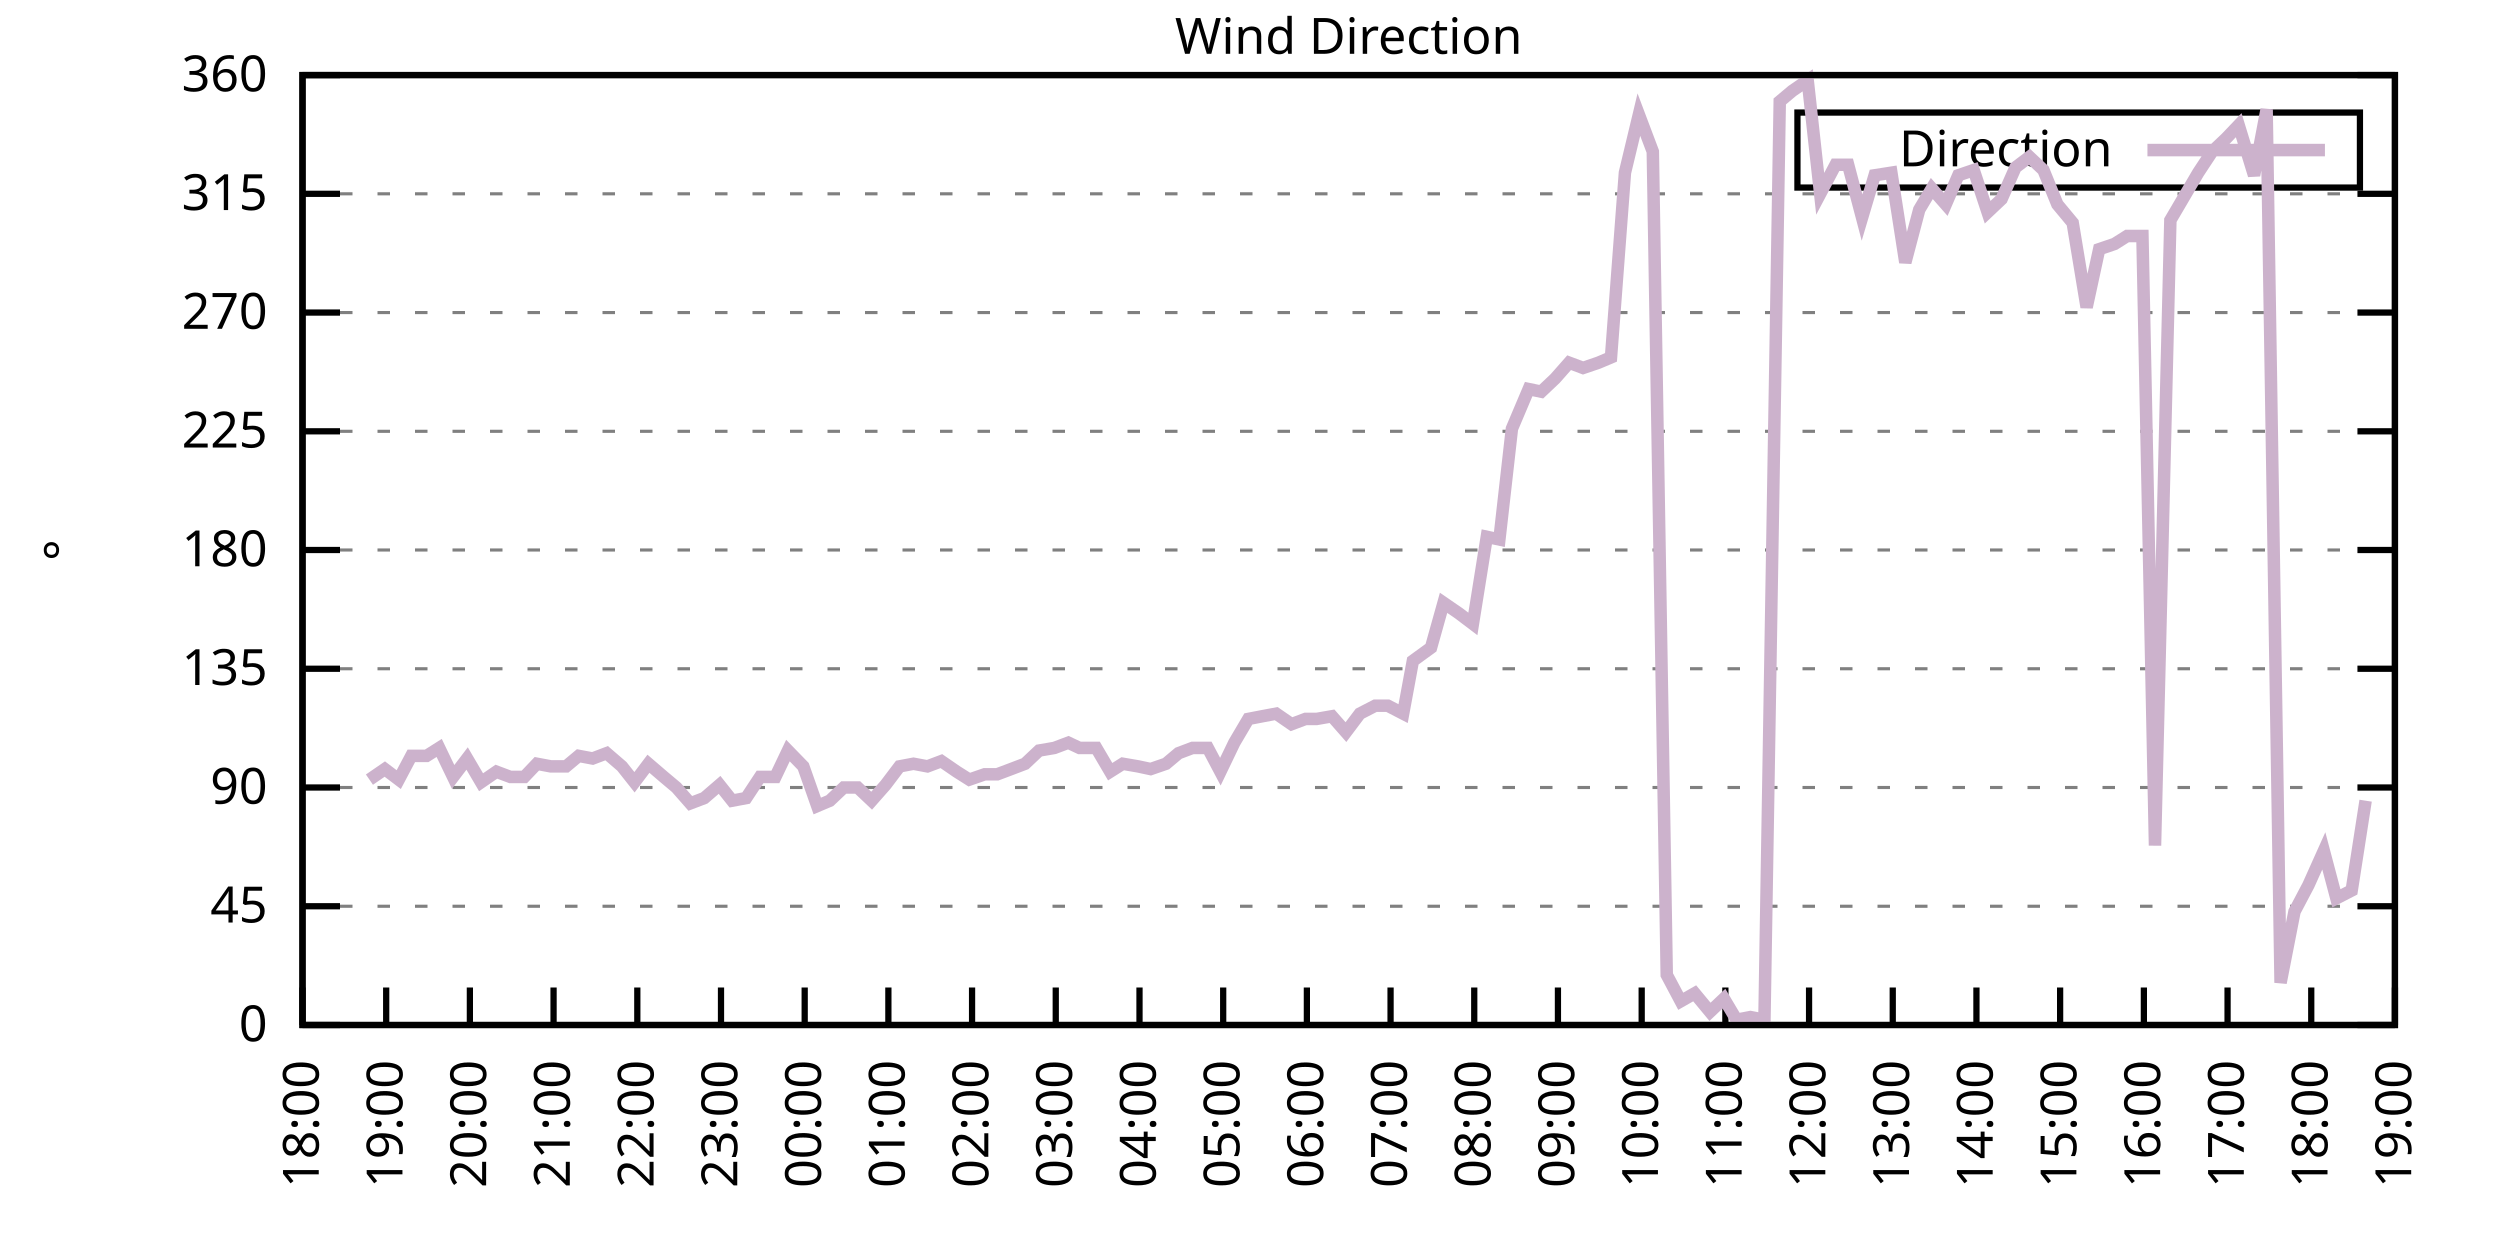
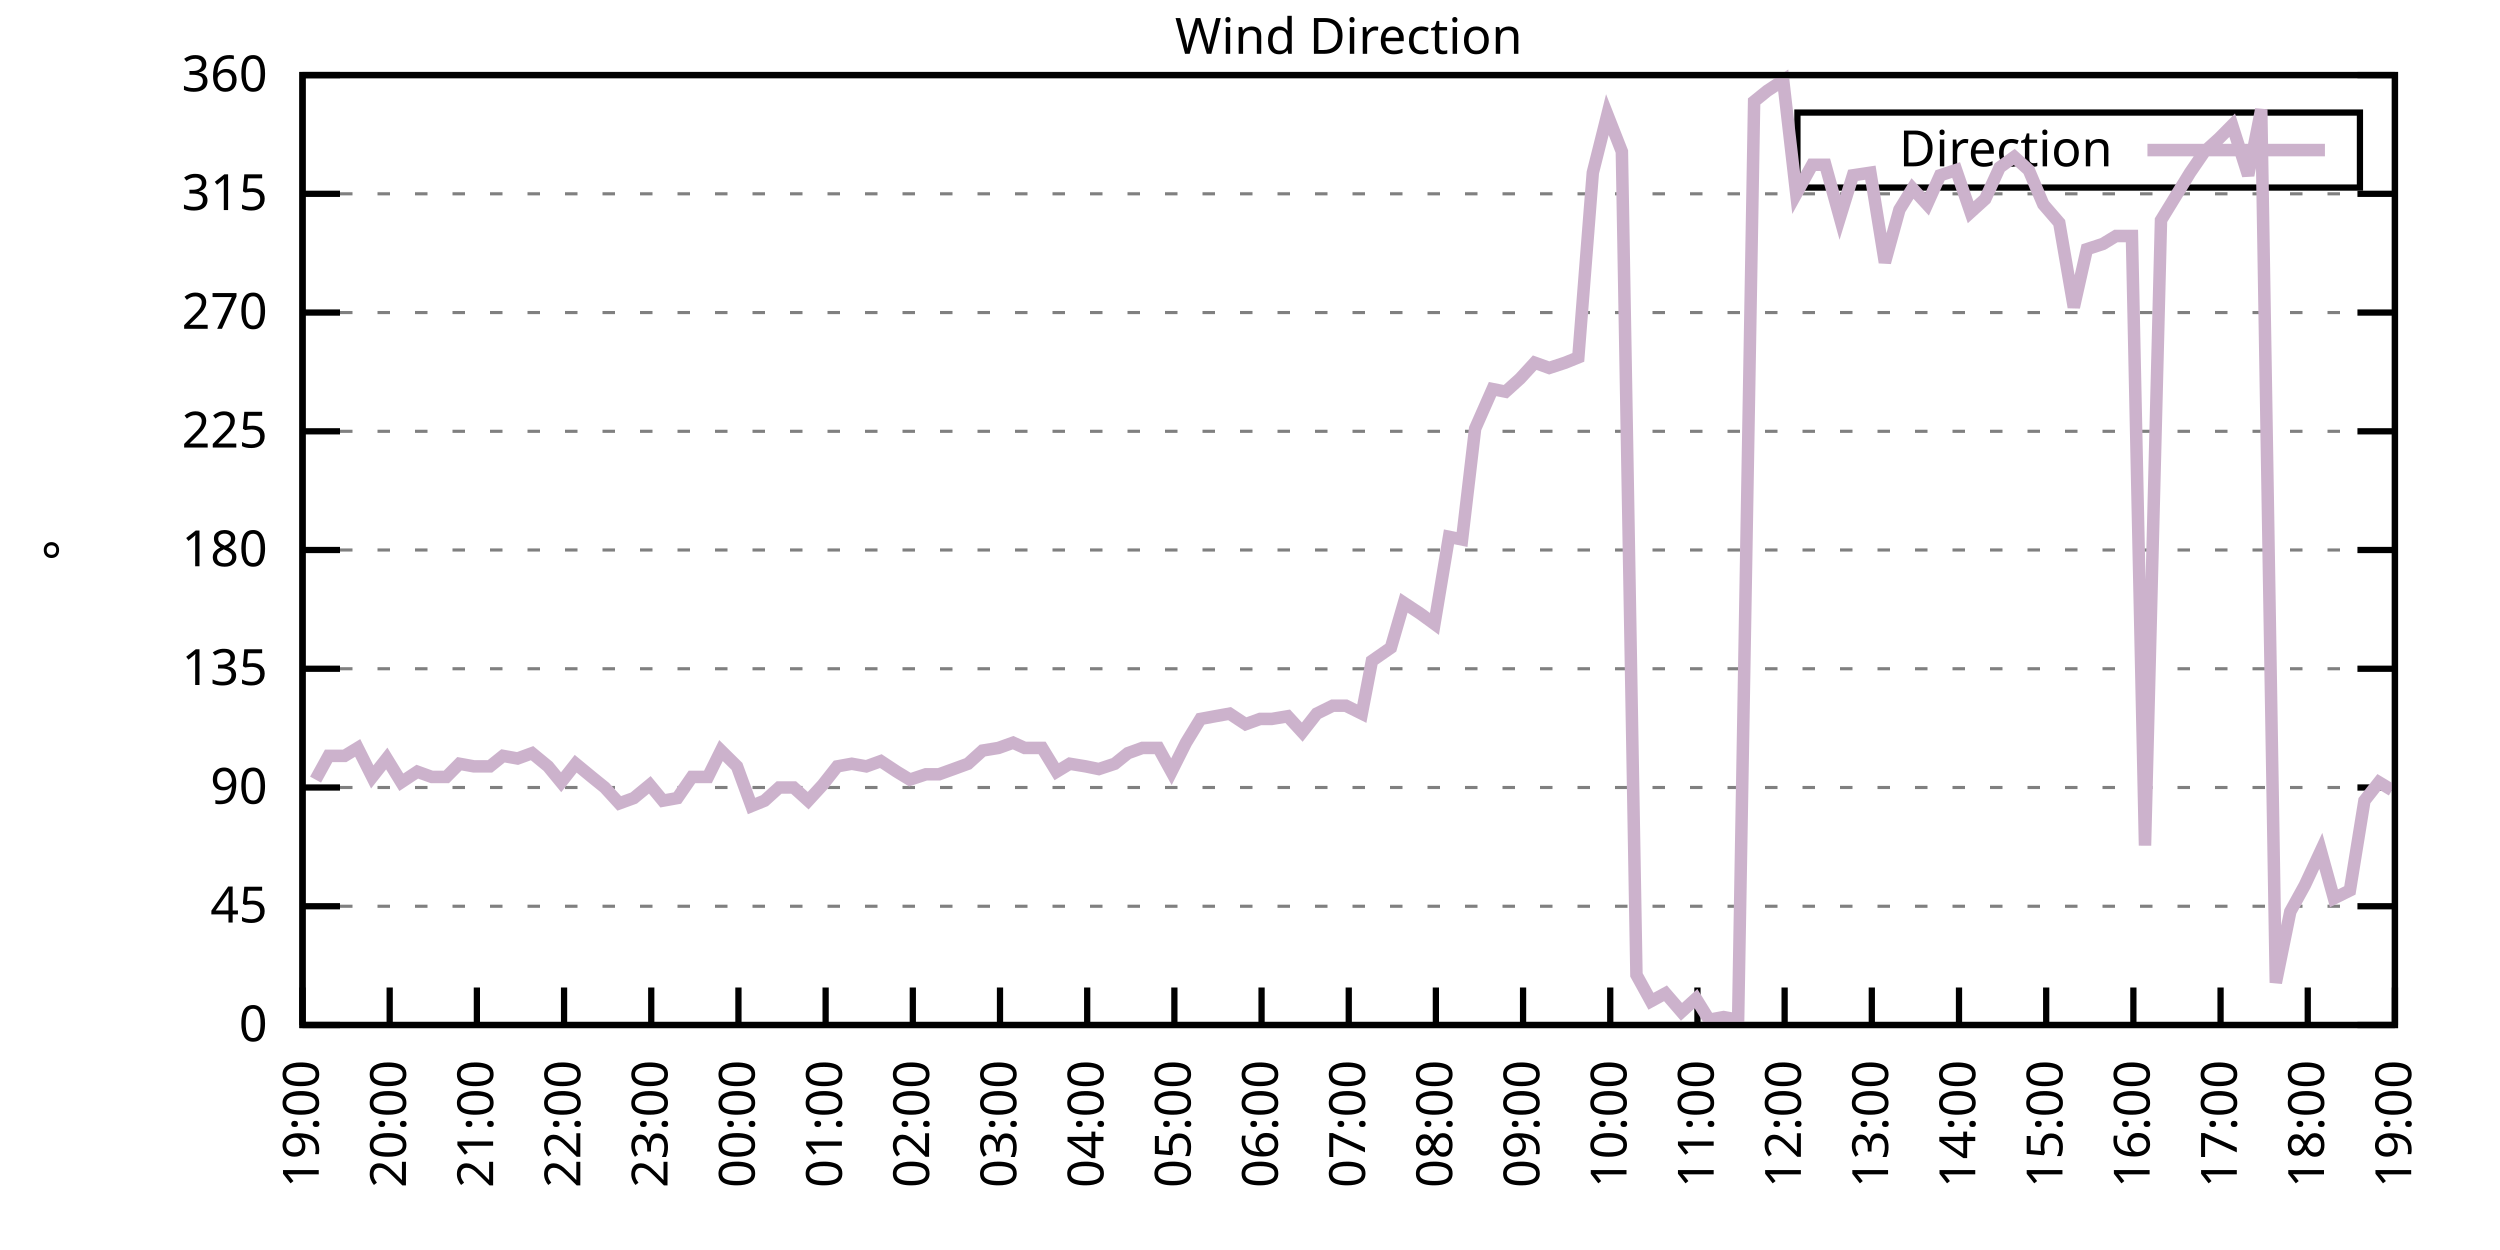
<svg xmlns="http://www.w3.org/2000/svg" xmlns:xlink="http://www.w3.org/1999/xlink" width="400" height="200" viewBox="0 0 400 200">
  <g id="gnuplot_canvas">
    <rect x="0" y="0" width="400" height="200" fill="none" />
    <defs>
      <circle id="gpDot" r="0.5" stroke-width="0.5" stroke="currentColor" />
      <path id="gpPt0" stroke-width="0.333" stroke="currentColor" d="M-1,0 h2 M0,-1 v2" />
      <path id="gpPt1" stroke-width="0.333" stroke="currentColor" d="M-1,-1 L1,1 M1,-1 L-1,1" />
      <path id="gpPt2" stroke-width="0.333" stroke="currentColor" d="M-1,0 L1,0 M0,-1 L0,1 M-1,-1 L1,1 M-1,1 L1,-1" />
      <rect id="gpPt3" stroke-width="0.333" stroke="currentColor" x="-1" y="-1" width="2" height="2" />
      <rect id="gpPt4" stroke-width="0.333" stroke="currentColor" fill="currentColor" x="-1" y="-1" width="2" height="2" />
      <circle id="gpPt5" stroke-width="0.333" stroke="currentColor" cx="0" cy="0" r="1" />
      <use xlink:href="#gpPt5" id="gpPt6" fill="currentColor" stroke="none" />
      <path id="gpPt7" stroke-width="0.333" stroke="currentColor" d="M0,-1.33 L-1.33,0.67 L1.33,0.67 z" />
      <use xlink:href="#gpPt7" id="gpPt8" fill="currentColor" stroke="none" />
      <use xlink:href="#gpPt7" id="gpPt9" stroke="currentColor" transform="rotate(180)" />
      <use xlink:href="#gpPt9" id="gpPt10" fill="currentColor" stroke="none" />
      <use xlink:href="#gpPt3" id="gpPt11" stroke="currentColor" transform="rotate(45)" />
      <use xlink:href="#gpPt11" id="gpPt12" fill="currentColor" stroke="none" />
      <path id="gpPt13" stroke-width="0.333" stroke="currentColor" d="M0,1.330 L1.265,0.411 L0.782,-1.067 L-0.782,-1.076 L-1.265,0.411 z" />
      <use xlink:href="#gpPt13" id="gpPt14" fill="currentColor" stroke="none" />
      <filter id="textbox" filterUnits="objectBoundingBox" x="0" y="0" height="1" width="1">
        <feFlood flood-color="white" flood-opacity="1" result="bgnd" />
        <feComposite in="SourceGraphic" in2="bgnd" operator="atop" />
      </filter>
      <filter id="greybox" filterUnits="objectBoundingBox" x="0" y="0" height="1" width="1">
        <feFlood flood-color="lightgrey" flood-opacity="1" result="grey" />
        <feComposite in="SourceGraphic" in2="grey" operator="atop" />
      </filter>
    </defs>
    <g fill="none" color="white" stroke="currentColor" stroke-width="1.00" stroke-linecap="butt" stroke-linejoin="miter">
</g>
    <g fill="none" color="black" stroke="currentColor" stroke-width="1.00" stroke-linecap="butt" stroke-linejoin="miter">
      <g stroke="none" shape-rendering="crispEdges">
        <polygon fill="rgb(255, 255, 255)" points="48.40,164.00 383.18,164.00 383.18,12.02 48.40,12.02 " />
      </g>
    </g>
    <g fill="none" color="black" stroke="currentColor" stroke-width="1.00" stroke-linecap="butt" stroke-linejoin="miter">
</g>
    <g fill="none" color="black" stroke="black" stroke-width="0.50" stroke-linecap="butt" stroke-linejoin="miter">
</g>
    <g fill="none" color="gray" stroke="currentColor" stroke-width="0.50" stroke-linecap="butt" stroke-linejoin="miter">
      <path stroke="gray" stroke-dasharray="2,4" class="gridline" d="M48.40,164.00 L383.19,164.00  " />
    </g>
    <g fill="none" color="gray" stroke="gray" stroke-width="1.00" stroke-linecap="butt" stroke-linejoin="miter">
</g>
    <g fill="none" color="black" stroke="currentColor" stroke-width="1.00" stroke-linecap="butt" stroke-linejoin="miter">
      <path stroke="black" d="M48.40,164.00 L54.40,164.00 M383.19,164.00 L377.19,164.00  " />
      <g transform="translate(42.80,166.60)" stroke="none" fill="black" font-family="Sans" font-size="8.00" text-anchor="end">
        <text>
          <tspan font-family="Sans"> 0</tspan>
        </text>
      </g>
    </g>
    <g fill="none" color="black" stroke="currentColor" stroke-width="1.00" stroke-linecap="butt" stroke-linejoin="miter">
</g>
    <g fill="none" color="black" stroke="black" stroke-width="0.50" stroke-linecap="butt" stroke-linejoin="miter">
</g>
    <g fill="none" color="gray" stroke="currentColor" stroke-width="0.50" stroke-linecap="butt" stroke-linejoin="miter">
      <path stroke="gray" stroke-dasharray="2,4" class="gridline" d="M48.40,145.00 L383.19,145.00  " />
    </g>
    <g fill="none" color="gray" stroke="gray" stroke-width="1.00" stroke-linecap="butt" stroke-linejoin="miter">
</g>
    <g fill="none" color="black" stroke="currentColor" stroke-width="1.00" stroke-linecap="butt" stroke-linejoin="miter">
      <path stroke="black" d="M48.40,145.00 L54.40,145.00 M383.19,145.00 L377.19,145.00  " />
      <g transform="translate(42.80,147.60)" stroke="none" fill="black" font-family="Sans" font-size="8.00" text-anchor="end">
        <text>
          <tspan font-family="Sans"> 45</tspan>
        </text>
      </g>
    </g>
    <g fill="none" color="black" stroke="currentColor" stroke-width="1.00" stroke-linecap="butt" stroke-linejoin="miter">
</g>
    <g fill="none" color="black" stroke="black" stroke-width="0.50" stroke-linecap="butt" stroke-linejoin="miter">
</g>
    <g fill="none" color="gray" stroke="currentColor" stroke-width="0.50" stroke-linecap="butt" stroke-linejoin="miter">
      <path stroke="gray" stroke-dasharray="2,4" class="gridline" d="M48.40,126.00 L383.19,126.00  " />
    </g>
    <g fill="none" color="gray" stroke="gray" stroke-width="1.00" stroke-linecap="butt" stroke-linejoin="miter">
</g>
    <g fill="none" color="black" stroke="currentColor" stroke-width="1.00" stroke-linecap="butt" stroke-linejoin="miter">
      <path stroke="black" d="M48.40,126.00 L54.40,126.00 M383.19,126.00 L377.19,126.00  " />
      <g transform="translate(42.80,128.60)" stroke="none" fill="black" font-family="Sans" font-size="8.00" text-anchor="end">
        <text>
          <tspan font-family="Sans"> 90</tspan>
        </text>
      </g>
    </g>
    <g fill="none" color="black" stroke="currentColor" stroke-width="1.00" stroke-linecap="butt" stroke-linejoin="miter">
</g>
    <g fill="none" color="black" stroke="black" stroke-width="0.50" stroke-linecap="butt" stroke-linejoin="miter">
</g>
    <g fill="none" color="gray" stroke="currentColor" stroke-width="0.50" stroke-linecap="butt" stroke-linejoin="miter">
      <path stroke="gray" stroke-dasharray="2,4" class="gridline" d="M48.40,107.00 L383.19,107.00  " />
    </g>
    <g fill="none" color="gray" stroke="gray" stroke-width="1.00" stroke-linecap="butt" stroke-linejoin="miter">
</g>
    <g fill="none" color="black" stroke="currentColor" stroke-width="1.00" stroke-linecap="butt" stroke-linejoin="miter">
      <path stroke="black" d="M48.40,107.00 L54.40,107.00 M383.19,107.00 L377.19,107.00  " />
      <g transform="translate(42.80,109.60)" stroke="none" fill="black" font-family="Sans" font-size="8.00" text-anchor="end">
        <text>
          <tspan font-family="Sans"> 135</tspan>
        </text>
      </g>
    </g>
    <g fill="none" color="black" stroke="currentColor" stroke-width="1.00" stroke-linecap="butt" stroke-linejoin="miter">
</g>
    <g fill="none" color="black" stroke="black" stroke-width="0.50" stroke-linecap="butt" stroke-linejoin="miter">
</g>
    <g fill="none" color="gray" stroke="currentColor" stroke-width="0.50" stroke-linecap="butt" stroke-linejoin="miter">
      <path stroke="gray" stroke-dasharray="2,4" class="gridline" d="M48.40,88.00 L383.19,88.00  " />
    </g>
    <g fill="none" color="gray" stroke="gray" stroke-width="1.00" stroke-linecap="butt" stroke-linejoin="miter">
</g>
    <g fill="none" color="black" stroke="currentColor" stroke-width="1.00" stroke-linecap="butt" stroke-linejoin="miter">
      <path stroke="black" d="M48.40,88.00 L54.40,88.00 M383.19,88.00 L377.19,88.00  " />
      <g transform="translate(42.80,90.60)" stroke="none" fill="black" font-family="Sans" font-size="8.00" text-anchor="end">
        <text>
          <tspan font-family="Sans"> 180</tspan>
        </text>
      </g>
    </g>
    <g fill="none" color="black" stroke="currentColor" stroke-width="1.00" stroke-linecap="butt" stroke-linejoin="miter">
</g>
    <g fill="none" color="black" stroke="black" stroke-width="0.50" stroke-linecap="butt" stroke-linejoin="miter">
</g>
    <g fill="none" color="gray" stroke="currentColor" stroke-width="0.50" stroke-linecap="butt" stroke-linejoin="miter">
      <path stroke="gray" stroke-dasharray="2,4" class="gridline" d="M48.40,69.01 L383.19,69.01  " />
    </g>
    <g fill="none" color="gray" stroke="gray" stroke-width="1.00" stroke-linecap="butt" stroke-linejoin="miter">
</g>
    <g fill="none" color="black" stroke="currentColor" stroke-width="1.00" stroke-linecap="butt" stroke-linejoin="miter">
      <path stroke="black" d="M48.40,69.01 L54.40,69.01 M383.19,69.01 L377.19,69.01  " />
      <g transform="translate(42.80,71.61)" stroke="none" fill="black" font-family="Sans" font-size="8.00" text-anchor="end">
        <text>
          <tspan font-family="Sans"> 225</tspan>
        </text>
      </g>
    </g>
    <g fill="none" color="black" stroke="currentColor" stroke-width="1.00" stroke-linecap="butt" stroke-linejoin="miter">
</g>
    <g fill="none" color="black" stroke="black" stroke-width="0.50" stroke-linecap="butt" stroke-linejoin="miter">
</g>
    <g fill="none" color="gray" stroke="currentColor" stroke-width="0.50" stroke-linecap="butt" stroke-linejoin="miter">
      <path stroke="gray" stroke-dasharray="2,4" class="gridline" d="M48.40,50.01 L383.19,50.01  " />
    </g>
    <g fill="none" color="gray" stroke="gray" stroke-width="1.00" stroke-linecap="butt" stroke-linejoin="miter">
</g>
    <g fill="none" color="black" stroke="currentColor" stroke-width="1.00" stroke-linecap="butt" stroke-linejoin="miter">
      <path stroke="black" d="M48.40,50.01 L54.40,50.01 M383.19,50.01 L377.19,50.01  " />
      <g transform="translate(42.80,52.61)" stroke="none" fill="black" font-family="Sans" font-size="8.00" text-anchor="end">
        <text>
          <tspan font-family="Sans"> 270</tspan>
        </text>
      </g>
    </g>
    <g fill="none" color="black" stroke="currentColor" stroke-width="1.00" stroke-linecap="butt" stroke-linejoin="miter">
</g>
    <g fill="none" color="black" stroke="black" stroke-width="0.50" stroke-linecap="butt" stroke-linejoin="miter">
</g>
    <g fill="none" color="gray" stroke="currentColor" stroke-width="0.50" stroke-linecap="butt" stroke-linejoin="miter">
      <path stroke="gray" stroke-dasharray="2,4" class="gridline" d="M48.40,31.01 L383.19,31.01  " />
    </g>
    <g fill="none" color="gray" stroke="gray" stroke-width="1.00" stroke-linecap="butt" stroke-linejoin="miter">
</g>
    <g fill="none" color="black" stroke="currentColor" stroke-width="1.00" stroke-linecap="butt" stroke-linejoin="miter">
      <path stroke="black" d="M48.40,31.01 L54.40,31.01 M383.19,31.01 L377.19,31.01  " />
      <g transform="translate(42.80,33.61)" stroke="none" fill="black" font-family="Sans" font-size="8.00" text-anchor="end">
        <text>
          <tspan font-family="Sans"> 315</tspan>
        </text>
      </g>
    </g>
    <g fill="none" color="black" stroke="currentColor" stroke-width="1.00" stroke-linecap="butt" stroke-linejoin="miter">
</g>
    <g fill="none" color="black" stroke="black" stroke-width="0.50" stroke-linecap="butt" stroke-linejoin="miter">
</g>
    <g fill="none" color="gray" stroke="currentColor" stroke-width="0.50" stroke-linecap="butt" stroke-linejoin="miter">
      <path stroke="gray" stroke-dasharray="2,4" class="gridline" d="M48.40,12.01 L383.19,12.01  " />
    </g>
    <g fill="none" color="gray" stroke="gray" stroke-width="1.00" stroke-linecap="butt" stroke-linejoin="miter">
</g>
    <g fill="none" color="black" stroke="currentColor" stroke-width="1.00" stroke-linecap="butt" stroke-linejoin="miter">
      <path stroke="black" d="M48.40,12.01 L54.40,12.01 M383.19,12.01 L377.19,12.01  " />
      <g transform="translate(42.80,14.61)" stroke="none" fill="black" font-family="Sans" font-size="8.00" text-anchor="end">
        <text>
          <tspan font-family="Sans"> 360</tspan>
        </text>
      </g>
    </g>
    <g fill="none" color="black" stroke="currentColor" stroke-width="1.00" stroke-linecap="butt" stroke-linejoin="miter">
      <path stroke="black" d="M48.40,164.00 L48.40,158.00  " />
      <g transform="translate(51.00,169.60) rotate(270.00)" stroke="none" fill="black" font-family="Sans" font-size="8.00" text-anchor="end">
        <text>
-           <tspan font-family="Sans">18:00</tspan>
-         </text>
-       </g>
-     </g>
-     <g fill="none" color="black" stroke="currentColor" stroke-width="1.00" stroke-linecap="butt" stroke-linejoin="miter">
-       <path stroke="black" d="M61.79,164.00 L61.79,158.00  " />
-       <g transform="translate(64.39,169.60) rotate(270.00)" stroke="none" fill="black" font-family="Sans" font-size="8.00" text-anchor="end">
-         <text>
          <tspan font-family="Sans">19:00</tspan>
        </text>
      </g>
    </g>
    <g fill="none" color="black" stroke="currentColor" stroke-width="1.00" stroke-linecap="butt" stroke-linejoin="miter">
-       <path stroke="black" d="M75.18,164.00 L75.18,158.00  " />
-       <g transform="translate(77.78,169.60) rotate(270.00)" stroke="none" fill="black" font-family="Sans" font-size="8.00" text-anchor="end">
+       <path stroke="black" d="M62.35,164.00 L62.35,158.00  " />
+       <g transform="translate(64.95,169.60) rotate(270.00)" stroke="none" fill="black" font-family="Sans" font-size="8.00" text-anchor="end">
        <text>
          <tspan font-family="Sans">20:00</tspan>
        </text>
      </g>
    </g>
    <g fill="none" color="black" stroke="currentColor" stroke-width="1.00" stroke-linecap="butt" stroke-linejoin="miter">
-       <path stroke="black" d="M88.57,164.00 L88.57,158.00  " />
-       <g transform="translate(91.17,169.60) rotate(270.00)" stroke="none" fill="black" font-family="Sans" font-size="8.00" text-anchor="end">
+       <path stroke="black" d="M76.30,164.00 L76.30,158.00  " />
+       <g transform="translate(78.90,169.60) rotate(270.00)" stroke="none" fill="black" font-family="Sans" font-size="8.00" text-anchor="end">
        <text>
          <tspan font-family="Sans">21:00</tspan>
        </text>
      </g>
    </g>
    <g fill="none" color="black" stroke="currentColor" stroke-width="1.00" stroke-linecap="butt" stroke-linejoin="miter">
-       <path stroke="black" d="M101.97,164.00 L101.97,158.00  " />
-       <g transform="translate(104.57,169.60) rotate(270.00)" stroke="none" fill="black" font-family="Sans" font-size="8.00" text-anchor="end">
+       <path stroke="black" d="M90.25,164.00 L90.25,158.00  " />
+       <g transform="translate(92.85,169.60) rotate(270.00)" stroke="none" fill="black" font-family="Sans" font-size="8.00" text-anchor="end">
        <text>
          <tspan font-family="Sans">22:00</tspan>
        </text>
      </g>
    </g>
    <g fill="none" color="black" stroke="currentColor" stroke-width="1.00" stroke-linecap="butt" stroke-linejoin="miter">
-       <path stroke="black" d="M115.36,164.00 L115.36,158.00  " />
-       <g transform="translate(117.96,169.60) rotate(270.00)" stroke="none" fill="black" font-family="Sans" font-size="8.00" text-anchor="end">
+       <path stroke="black" d="M104.20,164.00 L104.20,158.00  " />
+       <g transform="translate(106.80,169.60) rotate(270.00)" stroke="none" fill="black" font-family="Sans" font-size="8.00" text-anchor="end">
        <text>
          <tspan font-family="Sans">23:00</tspan>
        </text>
      </g>
    </g>
    <g fill="none" color="black" stroke="currentColor" stroke-width="1.00" stroke-linecap="butt" stroke-linejoin="miter">
-       <path stroke="black" d="M128.75,164.00 L128.75,158.00  " />
-       <g transform="translate(131.35,169.60) rotate(270.00)" stroke="none" fill="black" font-family="Sans" font-size="8.00" text-anchor="end">
+       <path stroke="black" d="M118.15,164.00 L118.15,158.00  " />
+       <g transform="translate(120.75,169.60) rotate(270.00)" stroke="none" fill="black" font-family="Sans" font-size="8.00" text-anchor="end">
        <text>
          <tspan font-family="Sans">00:00</tspan>
        </text>
      </g>
    </g>
    <g fill="none" color="black" stroke="currentColor" stroke-width="1.00" stroke-linecap="butt" stroke-linejoin="miter">
-       <path stroke="black" d="M142.14,164.00 L142.14,158.00  " />
-       <g transform="translate(144.74,169.60) rotate(270.00)" stroke="none" fill="black" font-family="Sans" font-size="8.00" text-anchor="end">
+       <path stroke="black" d="M132.10,164.00 L132.10,158.00  " />
+       <g transform="translate(134.70,169.60) rotate(270.00)" stroke="none" fill="black" font-family="Sans" font-size="8.00" text-anchor="end">
        <text>
          <tspan font-family="Sans">01:00</tspan>
        </text>
      </g>
    </g>
    <g fill="none" color="black" stroke="currentColor" stroke-width="1.00" stroke-linecap="butt" stroke-linejoin="miter">
-       <path stroke="black" d="M155.53,164.00 L155.53,158.00  " />
-       <g transform="translate(158.13,169.60) rotate(270.00)" stroke="none" fill="black" font-family="Sans" font-size="8.00" text-anchor="end">
+       <path stroke="black" d="M146.05,164.00 L146.05,158.00  " />
+       <g transform="translate(148.65,169.60) rotate(270.00)" stroke="none" fill="black" font-family="Sans" font-size="8.00" text-anchor="end">
        <text>
          <tspan font-family="Sans">02:00</tspan>
        </text>
      </g>
    </g>
    <g fill="none" color="black" stroke="currentColor" stroke-width="1.00" stroke-linecap="butt" stroke-linejoin="miter">
-       <path stroke="black" d="M168.92,164.00 L168.92,158.00  " />
-       <g transform="translate(171.52,169.60) rotate(270.00)" stroke="none" fill="black" font-family="Sans" font-size="8.00" text-anchor="end">
+       <path stroke="black" d="M160.00,164.00 L160.00,158.00  " />
+       <g transform="translate(162.60,169.60) rotate(270.00)" stroke="none" fill="black" font-family="Sans" font-size="8.00" text-anchor="end">
        <text>
          <tspan font-family="Sans">03:00</tspan>
        </text>
      </g>
    </g>
    <g fill="none" color="black" stroke="currentColor" stroke-width="1.00" stroke-linecap="butt" stroke-linejoin="miter">
-       <path stroke="black" d="M182.32,164.00 L182.32,158.00  " />
-       <g transform="translate(184.92,169.60) rotate(270.00)" stroke="none" fill="black" font-family="Sans" font-size="8.00" text-anchor="end">
+       <path stroke="black" d="M173.95,164.00 L173.95,158.00  " />
+       <g transform="translate(176.55,169.60) rotate(270.00)" stroke="none" fill="black" font-family="Sans" font-size="8.00" text-anchor="end">
        <text>
          <tspan font-family="Sans">04:00</tspan>
        </text>
      </g>
    </g>
    <g fill="none" color="black" stroke="currentColor" stroke-width="1.00" stroke-linecap="butt" stroke-linejoin="miter">
-       <path stroke="black" d="M195.71,164.00 L195.71,158.00  " />
-       <g transform="translate(198.31,169.60) rotate(270.00)" stroke="none" fill="black" font-family="Sans" font-size="8.00" text-anchor="end">
+       <path stroke="black" d="M187.90,164.00 L187.90,158.00  " />
+       <g transform="translate(190.50,169.60) rotate(270.00)" stroke="none" fill="black" font-family="Sans" font-size="8.00" text-anchor="end">
        <text>
          <tspan font-family="Sans">05:00</tspan>
        </text>
      </g>
    </g>
    <g fill="none" color="black" stroke="currentColor" stroke-width="1.00" stroke-linecap="butt" stroke-linejoin="miter">
-       <path stroke="black" d="M209.10,164.00 L209.10,158.00  " />
-       <g transform="translate(211.70,169.60) rotate(270.00)" stroke="none" fill="black" font-family="Sans" font-size="8.00" text-anchor="end">
+       <path stroke="black" d="M201.85,164.00 L201.85,158.00  " />
+       <g transform="translate(204.45,169.60) rotate(270.00)" stroke="none" fill="black" font-family="Sans" font-size="8.00" text-anchor="end">
        <text>
          <tspan font-family="Sans">06:00</tspan>
        </text>
      </g>
    </g>
    <g fill="none" color="black" stroke="currentColor" stroke-width="1.00" stroke-linecap="butt" stroke-linejoin="miter">
-       <path stroke="black" d="M222.49,164.00 L222.49,158.00  " />
-       <g transform="translate(225.09,169.60) rotate(270.00)" stroke="none" fill="black" font-family="Sans" font-size="8.00" text-anchor="end">
+       <path stroke="black" d="M215.80,164.00 L215.80,158.00  " />
+       <g transform="translate(218.40,169.60) rotate(270.00)" stroke="none" fill="black" font-family="Sans" font-size="8.00" text-anchor="end">
        <text>
          <tspan font-family="Sans">07:00</tspan>
        </text>
      </g>
    </g>
    <g fill="none" color="black" stroke="currentColor" stroke-width="1.00" stroke-linecap="butt" stroke-linejoin="miter">
-       <path stroke="black" d="M235.88,164.00 L235.88,158.00  " />
-       <g transform="translate(238.48,169.60) rotate(270.00)" stroke="none" fill="black" font-family="Sans" font-size="8.00" text-anchor="end">
+       <path stroke="black" d="M229.74,164.00 L229.74,158.00  " />
+       <g transform="translate(232.34,169.60) rotate(270.00)" stroke="none" fill="black" font-family="Sans" font-size="8.00" text-anchor="end">
        <text>
          <tspan font-family="Sans">08:00</tspan>
        </text>
      </g>
    </g>
    <g fill="none" color="black" stroke="currentColor" stroke-width="1.00" stroke-linecap="butt" stroke-linejoin="miter">
-       <path stroke="black" d="M249.27,164.00 L249.27,158.00  " />
-       <g transform="translate(251.87,169.60) rotate(270.00)" stroke="none" fill="black" font-family="Sans" font-size="8.00" text-anchor="end">
+       <path stroke="black" d="M243.69,164.00 L243.69,158.00  " />
+       <g transform="translate(246.29,169.60) rotate(270.00)" stroke="none" fill="black" font-family="Sans" font-size="8.00" text-anchor="end">
        <text>
          <tspan font-family="Sans">09:00</tspan>
        </text>
      </g>
    </g>
    <g fill="none" color="black" stroke="currentColor" stroke-width="1.00" stroke-linecap="butt" stroke-linejoin="miter">
-       <path stroke="black" d="M262.67,164.00 L262.67,158.00  " />
-       <g transform="translate(265.27,169.60) rotate(270.00)" stroke="none" fill="black" font-family="Sans" font-size="8.00" text-anchor="end">
+       <path stroke="black" d="M257.64,164.00 L257.64,158.00  " />
+       <g transform="translate(260.24,169.60) rotate(270.00)" stroke="none" fill="black" font-family="Sans" font-size="8.00" text-anchor="end">
        <text>
          <tspan font-family="Sans">10:00</tspan>
        </text>
      </g>
    </g>
    <g fill="none" color="black" stroke="currentColor" stroke-width="1.00" stroke-linecap="butt" stroke-linejoin="miter">
-       <path stroke="black" d="M276.06,164.00 L276.06,158.00  " />
-       <g transform="translate(278.66,169.60) rotate(270.00)" stroke="none" fill="black" font-family="Sans" font-size="8.00" text-anchor="end">
+       <path stroke="black" d="M271.59,164.00 L271.59,158.00  " />
+       <g transform="translate(274.19,169.60) rotate(270.00)" stroke="none" fill="black" font-family="Sans" font-size="8.00" text-anchor="end">
        <text>
          <tspan font-family="Sans">11:00</tspan>
        </text>
      </g>
    </g>
    <g fill="none" color="black" stroke="currentColor" stroke-width="1.00" stroke-linecap="butt" stroke-linejoin="miter">
-       <path stroke="black" d="M289.45,164.00 L289.45,158.00  " />
-       <g transform="translate(292.05,169.60) rotate(270.00)" stroke="none" fill="black" font-family="Sans" font-size="8.00" text-anchor="end">
+       <path stroke="black" d="M285.54,164.00 L285.54,158.00  " />
+       <g transform="translate(288.14,169.60) rotate(270.00)" stroke="none" fill="black" font-family="Sans" font-size="8.00" text-anchor="end">
        <text>
          <tspan font-family="Sans">12:00</tspan>
        </text>
      </g>
    </g>
    <g fill="none" color="black" stroke="currentColor" stroke-width="1.00" stroke-linecap="butt" stroke-linejoin="miter">
-       <path stroke="black" d="M302.84,164.00 L302.84,158.00  " />
-       <g transform="translate(305.44,169.60) rotate(270.00)" stroke="none" fill="black" font-family="Sans" font-size="8.00" text-anchor="end">
+       <path stroke="black" d="M299.49,164.00 L299.49,158.00  " />
+       <g transform="translate(302.09,169.60) rotate(270.00)" stroke="none" fill="black" font-family="Sans" font-size="8.00" text-anchor="end">
        <text>
          <tspan font-family="Sans">13:00</tspan>
        </text>
      </g>
    </g>
    <g fill="none" color="black" stroke="currentColor" stroke-width="1.00" stroke-linecap="butt" stroke-linejoin="miter">
-       <path stroke="black" d="M316.23,164.00 L316.23,158.00  " />
-       <g transform="translate(318.83,169.60) rotate(270.00)" stroke="none" fill="black" font-family="Sans" font-size="8.00" text-anchor="end">
+       <path stroke="black" d="M313.44,164.00 L313.44,158.00  " />
+       <g transform="translate(316.04,169.60) rotate(270.00)" stroke="none" fill="black" font-family="Sans" font-size="8.00" text-anchor="end">
        <text>
          <tspan font-family="Sans">14:00</tspan>
        </text>
      </g>
    </g>
    <g fill="none" color="black" stroke="currentColor" stroke-width="1.00" stroke-linecap="butt" stroke-linejoin="miter">
-       <path stroke="black" d="M329.62,164.00 L329.62,158.00  " />
-       <g transform="translate(332.22,169.60) rotate(270.00)" stroke="none" fill="black" font-family="Sans" font-size="8.00" text-anchor="end">
+       <path stroke="black" d="M327.39,164.00 L327.39,158.00  " />
+       <g transform="translate(329.99,169.60) rotate(270.00)" stroke="none" fill="black" font-family="Sans" font-size="8.00" text-anchor="end">
        <text>
          <tspan font-family="Sans">15:00</tspan>
        </text>
      </g>
    </g>
    <g fill="none" color="black" stroke="currentColor" stroke-width="1.00" stroke-linecap="butt" stroke-linejoin="miter">
-       <path stroke="black" d="M343.02,164.00 L343.02,158.00  " />
-       <g transform="translate(345.62,169.60) rotate(270.00)" stroke="none" fill="black" font-family="Sans" font-size="8.00" text-anchor="end">
+       <path stroke="black" d="M341.34,164.00 L341.34,158.00  " />
+       <g transform="translate(343.94,169.60) rotate(270.00)" stroke="none" fill="black" font-family="Sans" font-size="8.00" text-anchor="end">
        <text>
          <tspan font-family="Sans">16:00</tspan>
        </text>
      </g>
    </g>
    <g fill="none" color="black" stroke="currentColor" stroke-width="1.00" stroke-linecap="butt" stroke-linejoin="miter">
-       <path stroke="black" d="M356.41,164.00 L356.41,158.00  " />
-       <g transform="translate(359.01,169.60) rotate(270.00)" stroke="none" fill="black" font-family="Sans" font-size="8.00" text-anchor="end">
+       <path stroke="black" d="M355.29,164.00 L355.29,158.00  " />
+       <g transform="translate(357.89,169.60) rotate(270.00)" stroke="none" fill="black" font-family="Sans" font-size="8.00" text-anchor="end">
        <text>
          <tspan font-family="Sans">17:00</tspan>
        </text>
      </g>
    </g>
    <g fill="none" color="black" stroke="currentColor" stroke-width="1.00" stroke-linecap="butt" stroke-linejoin="miter">
-       <path stroke="black" d="M369.80,164.00 L369.80,158.00  " />
-       <g transform="translate(372.40,169.60) rotate(270.00)" stroke="none" fill="black" font-family="Sans" font-size="8.00" text-anchor="end">
+       <path stroke="black" d="M369.24,164.00 L369.24,158.00  " />
+       <g transform="translate(371.84,169.60) rotate(270.00)" stroke="none" fill="black" font-family="Sans" font-size="8.00" text-anchor="end">
        <text>
          <tspan font-family="Sans">18:00</tspan>
        </text>
      </g>
    </g>
    <g fill="none" color="black" stroke="currentColor" stroke-width="1.00" stroke-linecap="butt" stroke-linejoin="miter">
      <path stroke="black" d="M383.19,164.00 L383.19,158.00  " />
      <g transform="translate(385.79,169.60) rotate(270.00)" stroke="none" fill="black" font-family="Sans" font-size="8.00" text-anchor="end">
        <text>
          <tspan font-family="Sans">19:00</tspan>
        </text>
      </g>
    </g>
    <g fill="none" color="black" stroke="currentColor" stroke-width="1.00" stroke-linecap="butt" stroke-linejoin="miter">
</g>
    <g fill="none" color="black" stroke="currentColor" stroke-width="1.00" stroke-linecap="butt" stroke-linejoin="miter">
      <path stroke="black" d="M48.40,12.01 L48.40,164.00 L383.19,164.00 L383.19,12.01 L48.40,12.01 Z  " />
    </g>
    <g fill="none" color="black" stroke="currentColor" stroke-width="1.00" stroke-linecap="butt" stroke-linejoin="miter">
</g>
    <g fill="none" color="black" stroke="currentColor" stroke-width="1.00" stroke-linecap="butt" stroke-linejoin="miter">
      <path stroke="black" d="M287.59,30.01 L287.59,18.01 L377.59,18.01 L377.59,30.01 L287.59,30.01 Z  " />
    </g>
    <g id="Wind_direction_plot_1">
      <g fill="none" color="white" stroke="black" stroke-width="2.00" stroke-linecap="butt" stroke-linejoin="miter">
</g>
      <g fill="none" color="black" stroke="currentColor" stroke-width="2.00" stroke-linecap="butt" stroke-linejoin="miter">
        <g transform="translate(337.99,26.61)" stroke="none" fill="black" font-family="Sans" font-size="8.00" text-anchor="end">
          <text>
            <tspan font-family="Sans">Direction</tspan>
          </text>
        </g>
      </g>
      <g fill="none" color="black" stroke="currentColor" stroke-width="2.00" stroke-linecap="butt" stroke-linejoin="miter">
-         <path stroke="rgb(204, 178, 204)" d="M343.59,24.01 L371.99,24.01 M59.11,124.74 L61.57,123.05 L63.80,124.74 L65.81,120.94 L68.26,120.94 L70.27,119.67   L72.50,124.31 L74.74,121.36 L76.97,125.16 L79.42,123.47 L81.66,124.31 L83.89,124.31 L85.90,122.20 L88.13,122.62   L90.58,122.62 L92.59,120.94 L94.82,121.36 L97.06,120.51 L99.51,122.62 L101.52,125.16 L103.75,122.20 L106.21,124.31   L108.22,126.00 L110.45,128.54 L112.68,127.69 L115.13,125.58 L117.14,128.11 L119.38,127.69 L121.61,124.31 L124.06,124.31   L126.07,120.09 L128.53,122.62 L130.76,128.96 L132.77,128.11 L135.00,126.00 L137.23,126.00 L139.46,128.11 L141.69,125.58   L143.93,122.62 L146.16,122.20 L148.39,122.62 L150.62,121.78 L153.08,123.47 L155.09,124.74 L157.54,123.89 L159.55,123.89   L161.78,123.05 L164.01,122.20 L166.25,120.09 L168.70,119.67 L170.93,118.83 L172.72,119.67 L175.40,119.67 L177.63,123.47   L179.64,122.20 L182.09,122.62 L184.10,123.05 L186.56,122.20 L188.57,120.51 L190.80,119.67 L193.25,119.67 L195.26,123.47   L197.49,118.83 L199.73,115.03 L201.96,114.60 L204.19,114.18 L206.64,115.87 L208.88,115.03 L210.66,115.03 L213.12,114.60   L215.35,117.14 L217.58,114.18 L220.04,112.91 L222.04,112.91 L224.50,114.18 L226.06,105.74 L228.96,103.63 L230.97,96.45   L233.43,98.14 L235.66,99.83 L237.89,85.89 L239.90,86.32 L241.91,68.58 L244.59,62.25 L246.60,62.67 L248.83,60.56   L251.06,58.03 L253.29,58.87 L255.75,58.03 L257.76,57.18 L259.99,27.63 L262.22,18.34 L264.45,24.25 L266.68,155.98   L268.92,160.20 L271.15,158.93 L273.60,161.89 L275.83,159.78 L277.84,163.16 L280.07,162.73 L282.31,163.16 L284.76,16.23   L286.77,14.54 L289.23,12.85 L291.23,31.01 L293.69,26.36 L295.70,26.36 L297.93,34.81 L299.94,28.05 L302.62,27.63   L304.85,41.99 L307.08,33.54 L309.09,30.16 L311.32,32.70 L313.33,28.05 L315.79,27.21 L318.02,33.96 L320.25,31.85   L322.48,26.79 L324.71,25.10 L326.95,27.21 L329.18,32.70 L331.63,35.65 L333.86,49.16 L335.87,39.87 L338.33,39.03   L340.34,37.76 L342.79,37.76 L344.80,135.29 L347.26,35.23 L351.72,27.63 L353.95,24.25 L356.18,22.14 L358.19,20.03   L360.65,28.05 L362.66,17.50 L364.89,157.24 L367.12,145.85 L369.35,141.62 L371.81,136.14 L373.82,143.73 L376.27,142.47   L378.50,128.11  " />
+         <path stroke="rgb(204, 178, 204)" d="M343.59,24.01 L371.99,24.01 M50.49,124.74 L52.58,120.94 L55.14,120.94 L57.23,119.67 L59.56,124.31 L61.88,121.36   L64.21,125.16 L66.77,123.47 L69.09,124.31 L71.42,124.31 L73.51,122.20 L75.83,122.62 L78.39,122.62 L80.48,120.94   L82.81,121.36 L85.13,120.51 L87.69,122.62 L89.78,125.16 L92.11,122.20 L94.67,124.31 L96.76,126.00 L99.08,128.54   L101.41,127.69 L103.97,125.58 L106.06,128.11 L108.38,127.69 L110.71,124.31 L113.27,124.31 L115.36,120.09 L117.92,122.62   L120.24,128.96 L122.33,128.11 L124.66,126.00 L126.98,126.00 L129.31,128.11 L131.63,125.58 L133.96,122.62 L136.28,122.20   L138.61,122.62 L140.93,121.78 L143.49,123.47 L145.58,124.74 L148.14,123.89 L150.23,123.89 L152.56,123.05 L154.88,122.20   L157.21,120.09 L159.76,119.67 L162.09,118.83 L163.95,119.67 L166.74,119.67 L169.06,123.47 L171.16,122.20 L173.71,122.62   L175.81,123.05 L178.36,122.20 L180.46,120.51 L182.78,119.67 L185.34,119.67 L187.43,123.47 L189.76,118.83 L192.08,115.03   L194.41,114.60 L196.73,114.18 L199.29,115.87 L201.61,115.03 L203.47,115.03 L206.03,114.60 L208.36,117.14 L210.68,114.18   L213.24,112.91 L215.33,112.91 L217.89,114.18 L219.51,105.74 L222.54,103.63 L224.63,96.45 L227.19,98.14 L229.51,99.83   L231.84,85.89 L233.93,86.32 L236.02,68.58 L238.81,62.25 L240.90,62.67 L243.23,60.56 L245.55,58.03 L247.88,58.87   L250.44,58.03 L252.53,57.18 L254.85,27.63 L257.18,18.34 L259.50,24.25 L261.83,155.98 L264.15,160.20 L266.48,158.93   L269.04,161.89 L271.36,159.78 L273.45,163.16 L275.78,162.73 L278.10,163.16 L280.66,16.23 L282.75,14.54 L285.31,12.85   L287.40,31.01 L289.96,26.36 L292.05,26.36 L294.38,34.81 L296.47,28.05 L299.26,27.63 L301.58,41.99 L303.91,33.54   L306.00,30.16 L308.33,32.70 L310.42,28.05 L312.98,27.21 L315.30,33.96 L317.63,31.85 L319.95,26.79 L322.28,25.10   L324.60,27.21 L326.93,32.70 L329.48,35.65 L331.81,49.16 L333.90,39.87 L336.46,39.03 L338.55,37.76 L341.11,37.76   L343.20,135.29 L345.76,35.23 L350.41,27.63 L352.73,24.25 L355.06,22.14 L357.15,20.03 L359.71,28.05 L361.80,17.50   L364.13,157.24 L366.45,145.85 L368.78,141.62 L371.33,136.14 L373.43,143.73 L375.98,142.47 L378.31,128.11 L380.63,125.16   L382.73,126.42  " />
      </g>
    </g>
    <g fill="none" color="black" stroke="currentColor" stroke-width="2.00" stroke-linecap="butt" stroke-linejoin="miter">
</g>
    <g fill="none" color="black" stroke="black" stroke-width="1.00" stroke-linecap="butt" stroke-linejoin="miter">
</g>
    <g fill="none" color="black" stroke="currentColor" stroke-width="1.00" stroke-linecap="butt" stroke-linejoin="miter">
      <path stroke="black" d="M48.40,12.01 L48.40,164.00 L383.19,164.00 L383.19,12.01 L48.40,12.01 Z  " />
      <g transform="translate(12.80,88.01) rotate(270.00)" stroke="none" fill="black" font-family="Sans" font-size="8.00" text-anchor="middle">
        <text>
          <tspan font-family="Sans">°</tspan>
        </text>
      </g>
    </g>
    <g fill="none" color="black" stroke="currentColor" stroke-width="1.00" stroke-linecap="butt" stroke-linejoin="miter">
</g>
    <g fill="none" color="black" stroke="currentColor" stroke-width="1.00" stroke-linecap="butt" stroke-linejoin="miter">
      <g transform="translate(215.79,8.61)" stroke="none" fill="black" font-family="Sans" font-size="8.00" text-anchor="middle">
        <text>
          <tspan font-family="Sans">Wind Direction</tspan>
        </text>
      </g>
    </g>
    <g fill="none" color="black" stroke="currentColor" stroke-width="1.00" stroke-linecap="butt" stroke-linejoin="miter">
</g>
  </g>
</svg>
